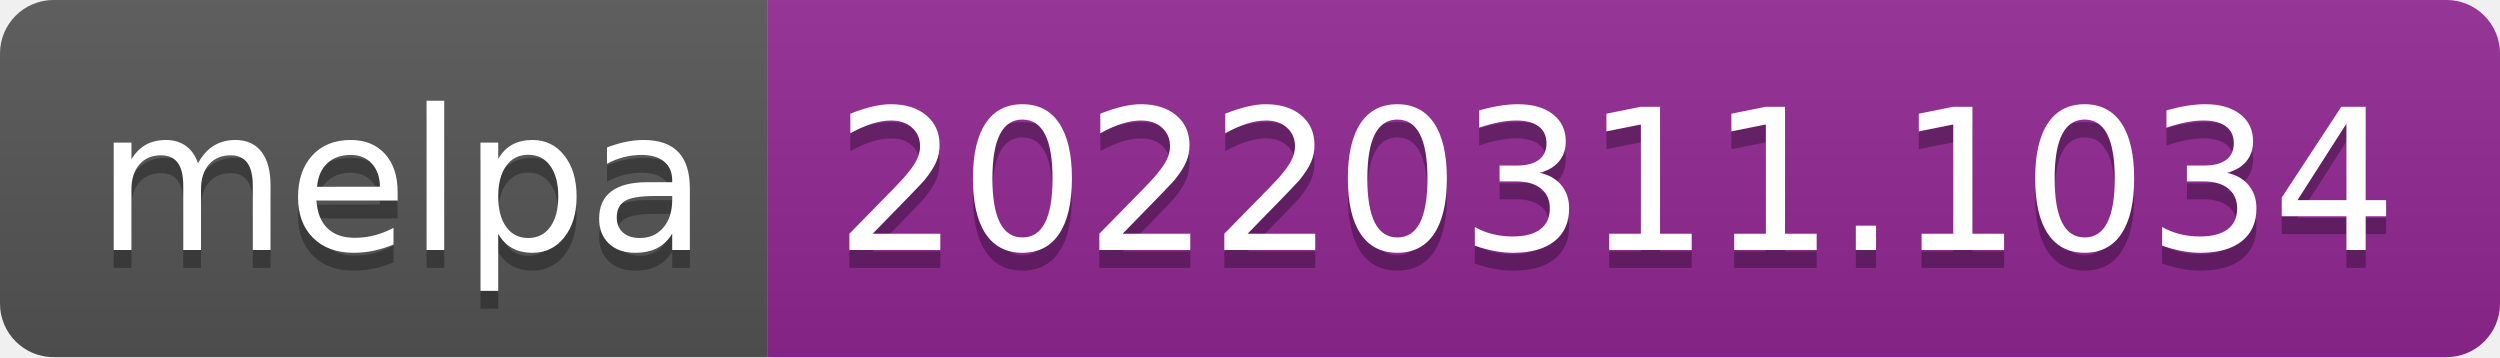
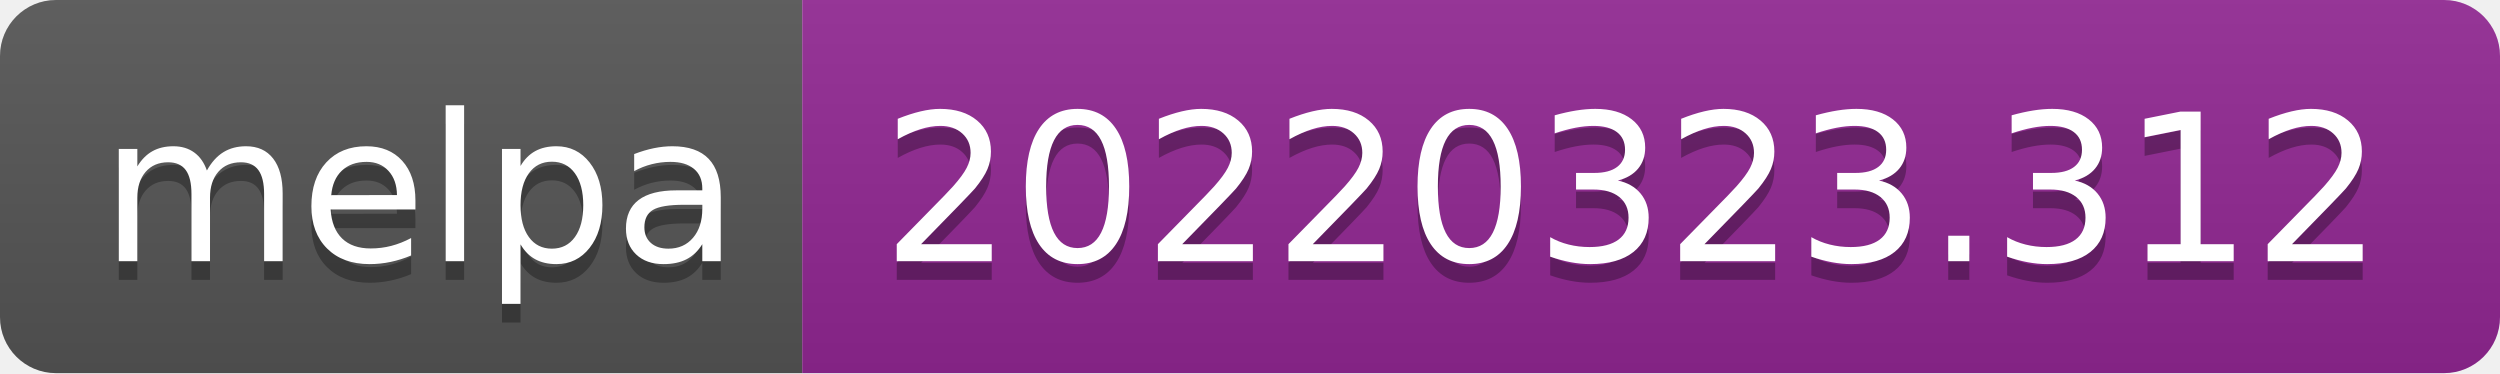
- <svg xmlns="http://www.w3.org/2000/svg" width="140" height="20" role="img" aria-label="melpa: 20220311.1034">
+ <svg xmlns="http://www.w3.org/2000/svg" width="134" height="20" role="img" aria-label="melpa: 20220323.312">
  <linearGradient id="s" x2="0" y2="100%">
    <stop offset="0" stop-color="#bbb" stop-opacity=".1" />
    <stop offset="1" stop-opacity=".1" />
  </linearGradient>
  <clipPath id="r">
-     <rect width="140" height="20" rx="3" fill="#fff" />
+     <rect width="134" height="20" rx="3" fill="#fff" />
  </clipPath>
  <g clip-path="url(#r)">
    <rect width="43" height="20" fill="#555" />
-     <rect x="43" width="97" height="20" fill="#922793" />
-     <rect width="140" height="20" fill="url(#s)" />
+     <rect x="43" width="91" height="20" fill="#922793" />
+     <rect width="134" height="20" fill="url(#s)" />
  </g>
  <g fill="#fff" text-anchor="middle" font-family="Verdana,Geneva,DejaVu Sans,sans-serif" text-rendering="geometricPrecision" font-size="110">
    <text aria-hidden="true" x="225" y="150" fill="#010101" fill-opacity=".3" transform="scale(.1)" textLength="330">melpa</text>
    <text x="225" y="140" transform="scale(.1)" fill="#fff" textLength="330">melpa</text>
-     <text aria-hidden="true" x="905" y="150" fill="#010101" fill-opacity=".3" transform="scale(.1)" textLength="870">20220311.1034</text>
-     <text x="905" y="140" transform="scale(.1)" fill="#fff" textLength="870">20220311.1034</text>
+     <text aria-hidden="true" x="875" y="150" fill="#010101" fill-opacity=".3" transform="scale(.1)" textLength="810">20220323.312</text>
+     <text x="875" y="140" transform="scale(.1)" fill="#fff" textLength="810">20220323.312</text>
  </g>
</svg>
